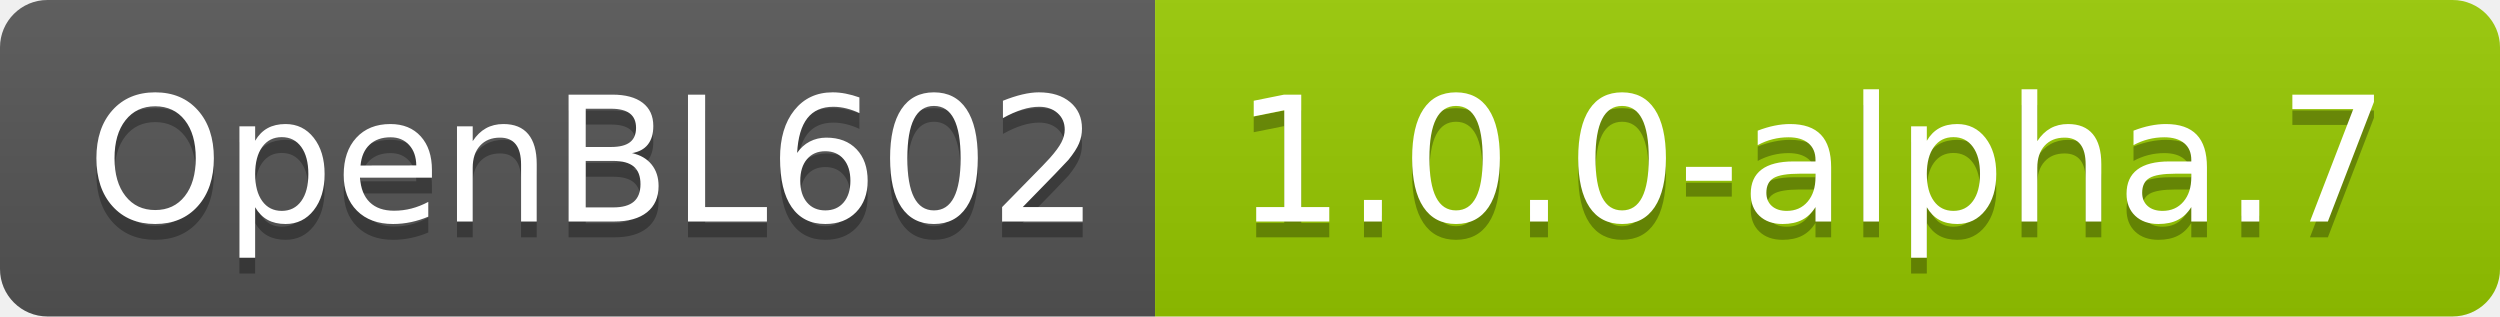
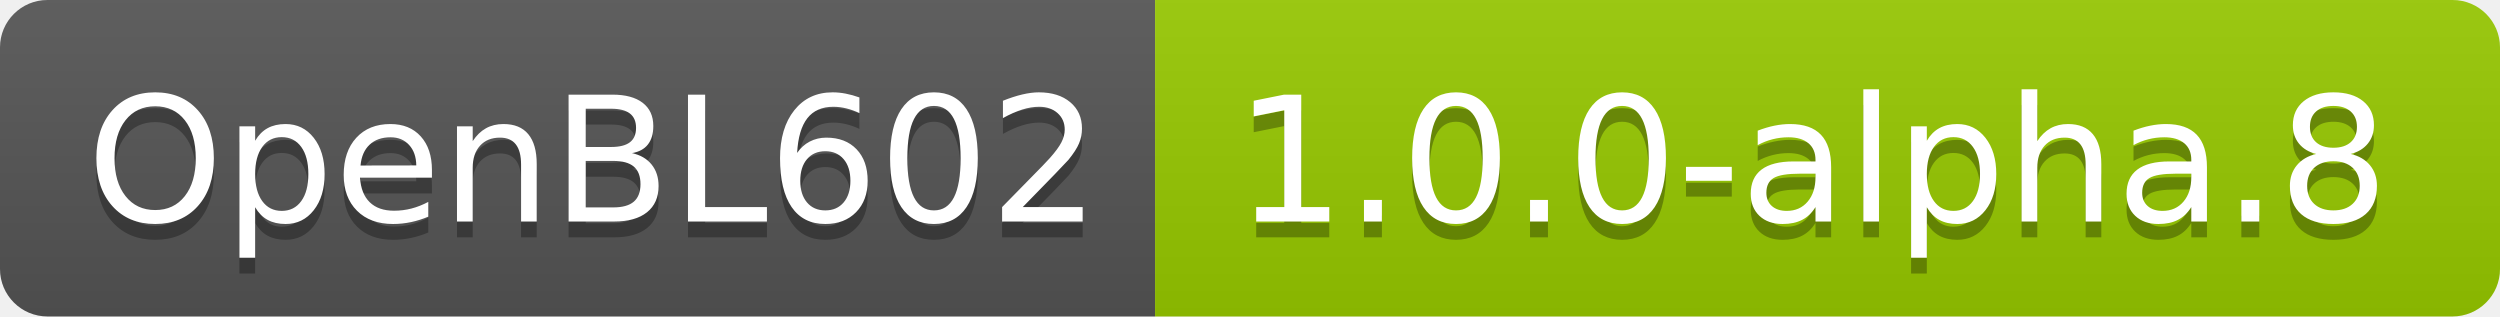
- <svg xmlns="http://www.w3.org/2000/svg" width="158" height="20" role="img" aria-label="OpenBL602: 1.0.0-alpha.7">
+ <svg xmlns="http://www.w3.org/2000/svg" width="158" height="20" role="img" aria-label="OpenBL602: 1.0.0-alpha.8">
  <linearGradient id="s" x2="0" y2="100%">
    <stop offset="0" stop-color="#bbb" stop-opacity=".1" />
    <stop offset="1" stop-opacity=".1" />
  </linearGradient>
  <clipPath id="r">
    <rect width="158" height="20" rx="3" fill="#fff" />
  </clipPath>
  <g clip-path="url(#r)">
    <rect width="73" height="20" fill="#555" />
    <rect x="73" width="85" height="20" fill="#97ca00" />
    <rect width="158" height="20" fill="url(#s)" />
  </g>
  <g fill="#fff" text-anchor="middle" font-family="Verdana,Geneva,DejaVu Sans,sans-serif" text-rendering="geometricPrecision" font-size="110">
    <text aria-hidden="true" x="375" y="150" fill="#010101" fill-opacity=".3" transform="scale(.1)" textLength="630">OpenBL602</text>
    <text x="375" y="140" transform="scale(.1)" fill="#fff" textLength="630">OpenBL602</text>
-     <text aria-hidden="true" x="1145" y="150" fill="#010101" fill-opacity=".3" transform="scale(.1)" textLength="750">1.0.0-alpha.7</text>
-     <text x="1145" y="140" transform="scale(.1)" fill="#fff" textLength="750">1.0.0-alpha.7</text>
+     <text aria-hidden="true" x="1145" y="150" fill="#010101" fill-opacity=".3" transform="scale(.1)" textLength="750">1.0.0-alpha.8</text>
+     <text x="1145" y="140" transform="scale(.1)" fill="#fff" textLength="750">1.0.0-alpha.8</text>
  </g>
</svg>
